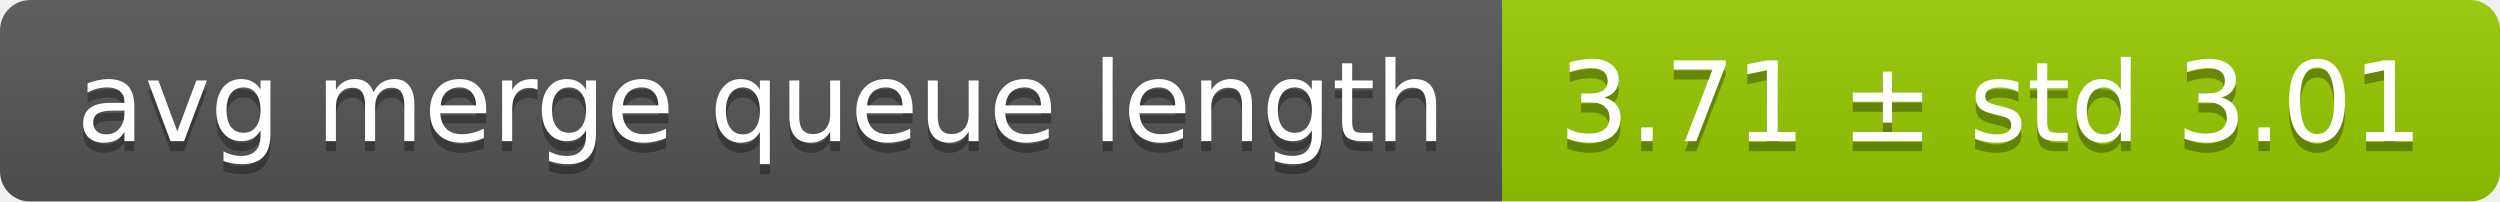
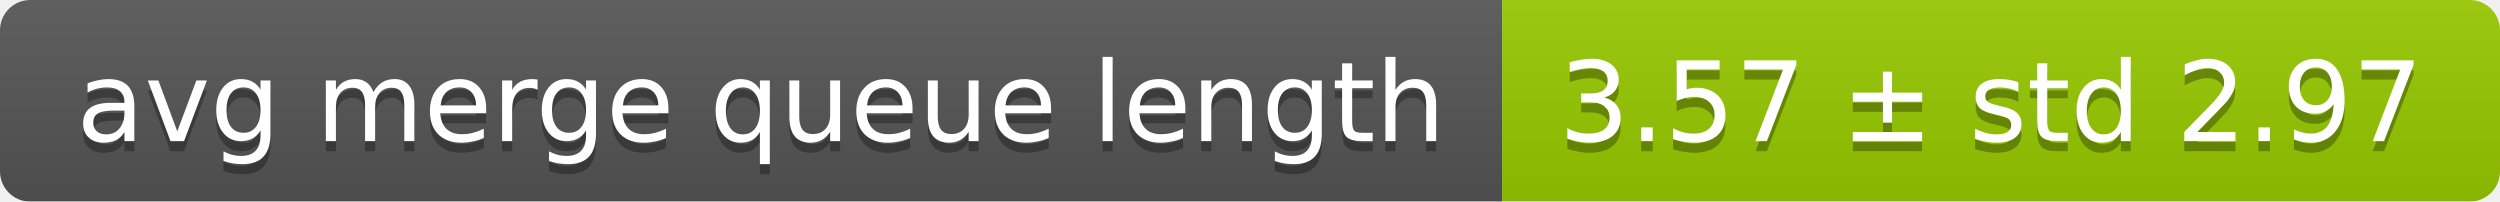
<svg xmlns="http://www.w3.org/2000/svg" width="248" height="20">
  <linearGradient id="smooth" x2="0" y2="100%">
    <stop offset="0" stop-color="#bbb" stop-opacity=".1" />
    <stop offset="1" stop-opacity=".1" />
  </linearGradient>
  <mask id="round">
    <rect width="248" height="20" rx="3" fill="#fff" />
  </mask>
  <g mask="url(#round)">
    <rect width="149" height="20" fill="#555" />
    <rect x="149" width="99" height="20" fill="#97ca00" />
    <rect width="248" height="20" fill="url(#smooth)" />
  </g>
  <g fill="#fff" text-anchor="middle" font-family="DejaVu Sans,Verdana,Geneva,sans-serif" font-size="11">
    <text x="75.5" y="15" fill="#010101" fill-opacity=".3">avg merge queue length</text>
    <text x="75.5" y="14">avg merge queue length</text>
-     <text x="197.5" y="15" fill="#010101" fill-opacity=".3">3.71 ± std 3.01</text>
-     <text x="197.5" y="14">3.71 ± std 3.01</text>
+     <text x="197.5" y="15" fill="#010101" fill-opacity=".3">3.57 ± std 2.97</text>
+     <text x="197.5" y="14">3.57 ± std 2.97</text>
  </g>
</svg>
